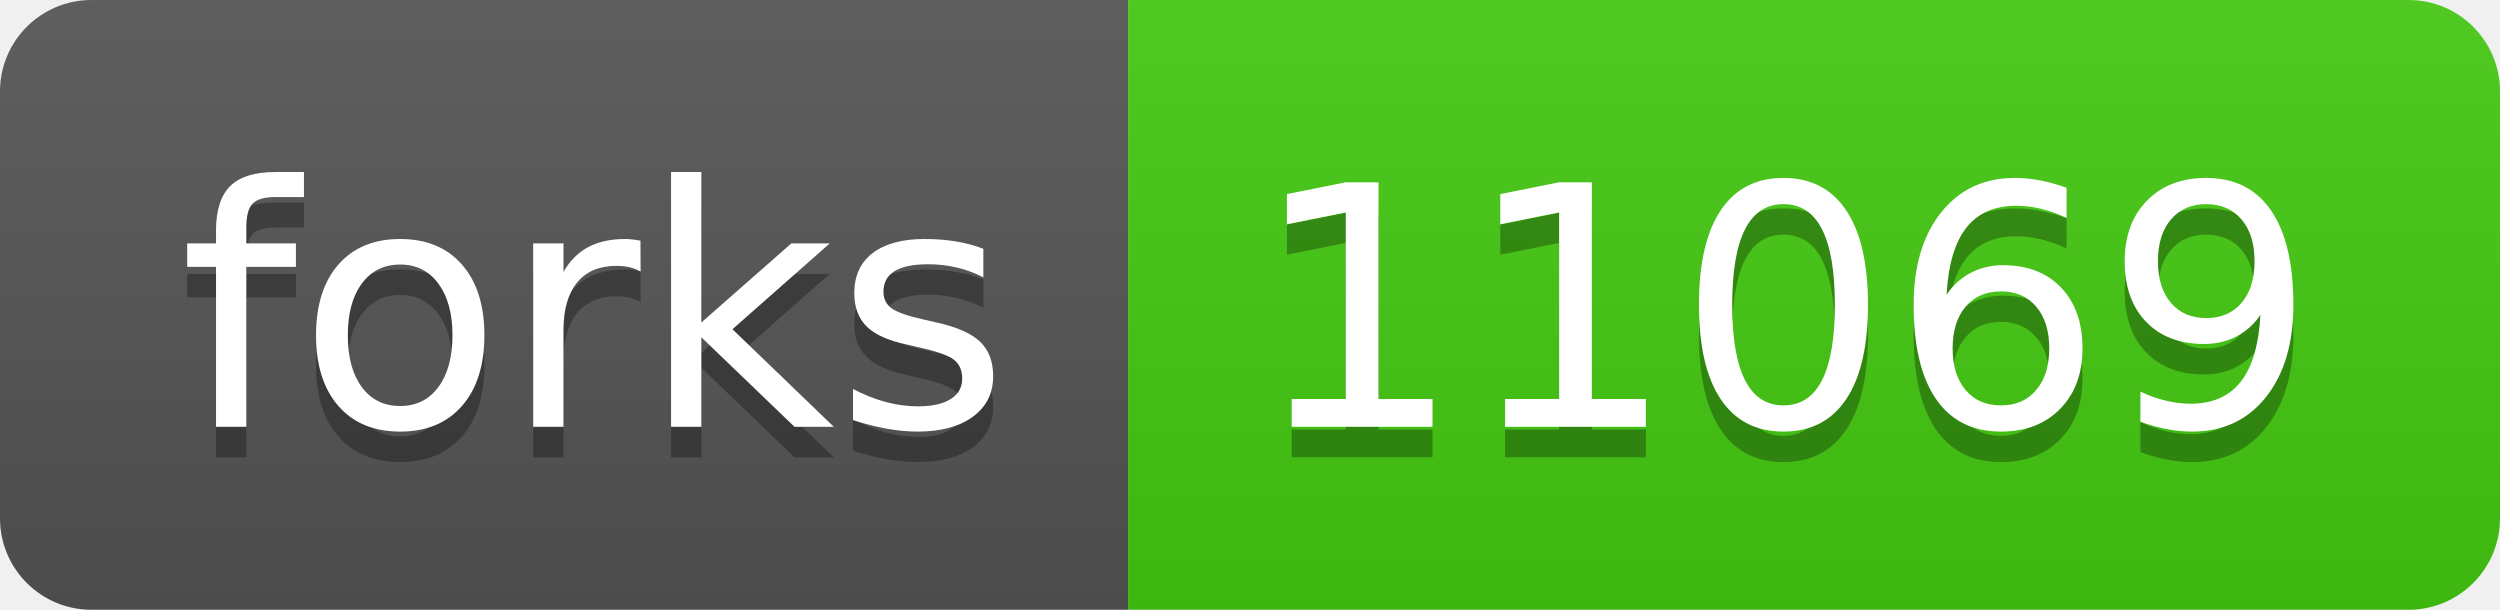
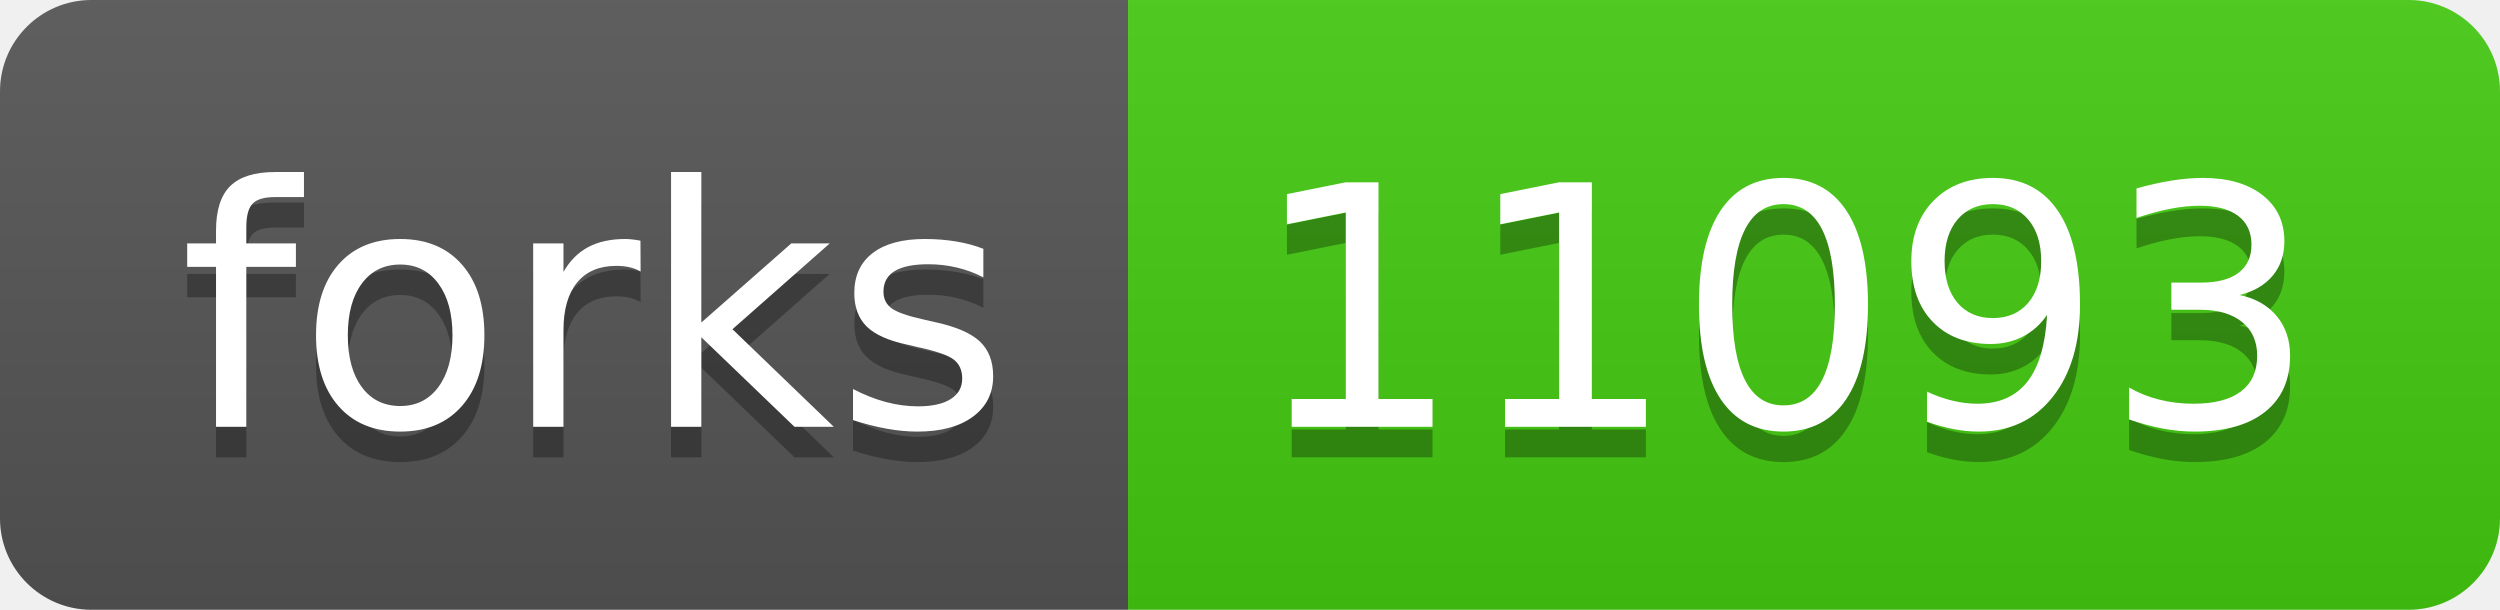
- <svg xmlns="http://www.w3.org/2000/svg" width="82" height="20" role="img" aria-label="forks: 11069">
+ <svg xmlns="http://www.w3.org/2000/svg" width="82" height="20" role="img" aria-label="forks: 11093">
  <linearGradient id="s" x2="0" y2="100%">
    <stop offset="0" stop-color="#bbb" stop-opacity=".1" />
    <stop offset="1" stop-opacity=".1" />
  </linearGradient>
  <clipPath id="r">
    <rect width="82" height="20" rx="3" fill="#fff" />
  </clipPath>
  <g clip-path="url(#r)">
    <rect width="37" height="20" fill="#555" />
    <rect x="37" width="45" height="20" fill="#4c1" />
    <rect width="82" height="20" fill="url(#s)" />
  </g>
  <g fill="#fff" text-anchor="middle" font-family="Verdana,Geneva,DejaVu Sans,sans-serif" text-rendering="geometricPrecision" font-size="110">
    <text aria-hidden="true" x="195" y="150" fill="#010101" fill-opacity=".3" transform="scale(.1)" textLength="270">forks</text>
    <text x="195" y="140" transform="scale(.1)" fill="#fff" textLength="270">forks</text>
-     <text aria-hidden="true" x="585" y="150" fill="#010101" fill-opacity=".3" transform="scale(.1)" textLength="350">11069</text>
-     <text x="585" y="140" transform="scale(.1)" fill="#fff" textLength="350">11069</text>
+     <text aria-hidden="true" x="585" y="150" fill="#010101" fill-opacity=".3" transform="scale(.1)" textLength="350">11093</text>
+     <text x="585" y="140" transform="scale(.1)" fill="#fff" textLength="350">11093</text>
  </g>
</svg>
